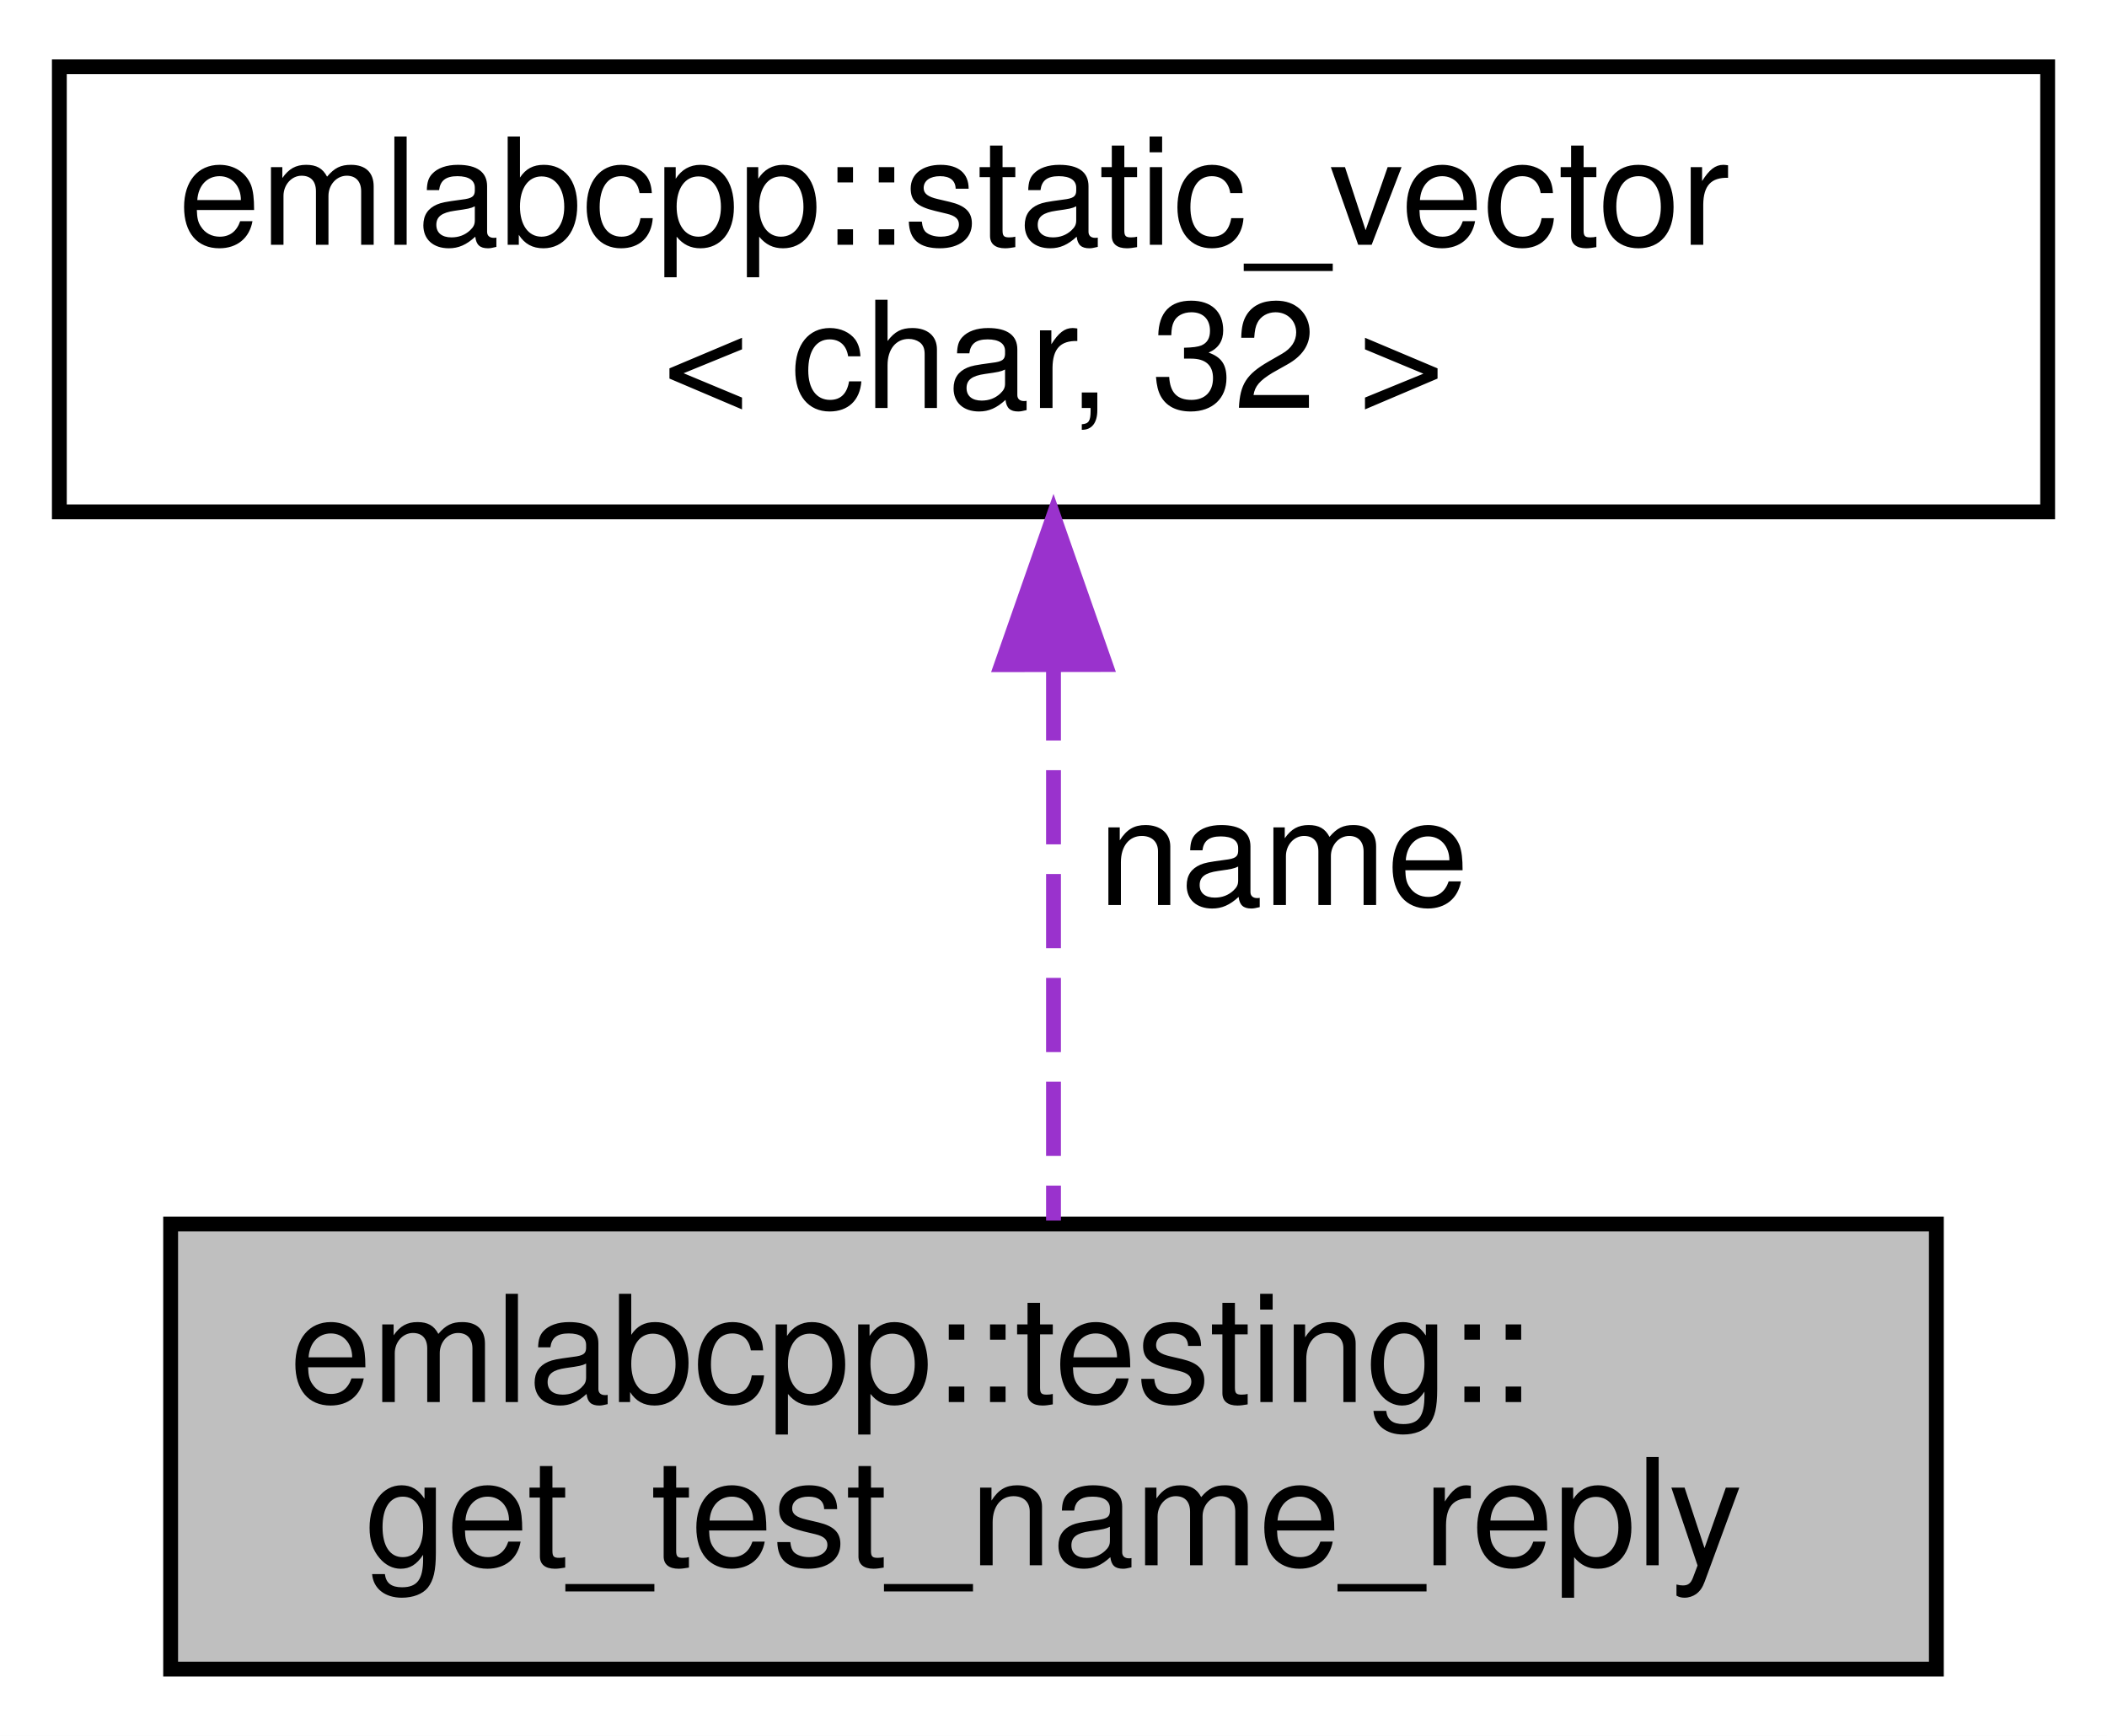
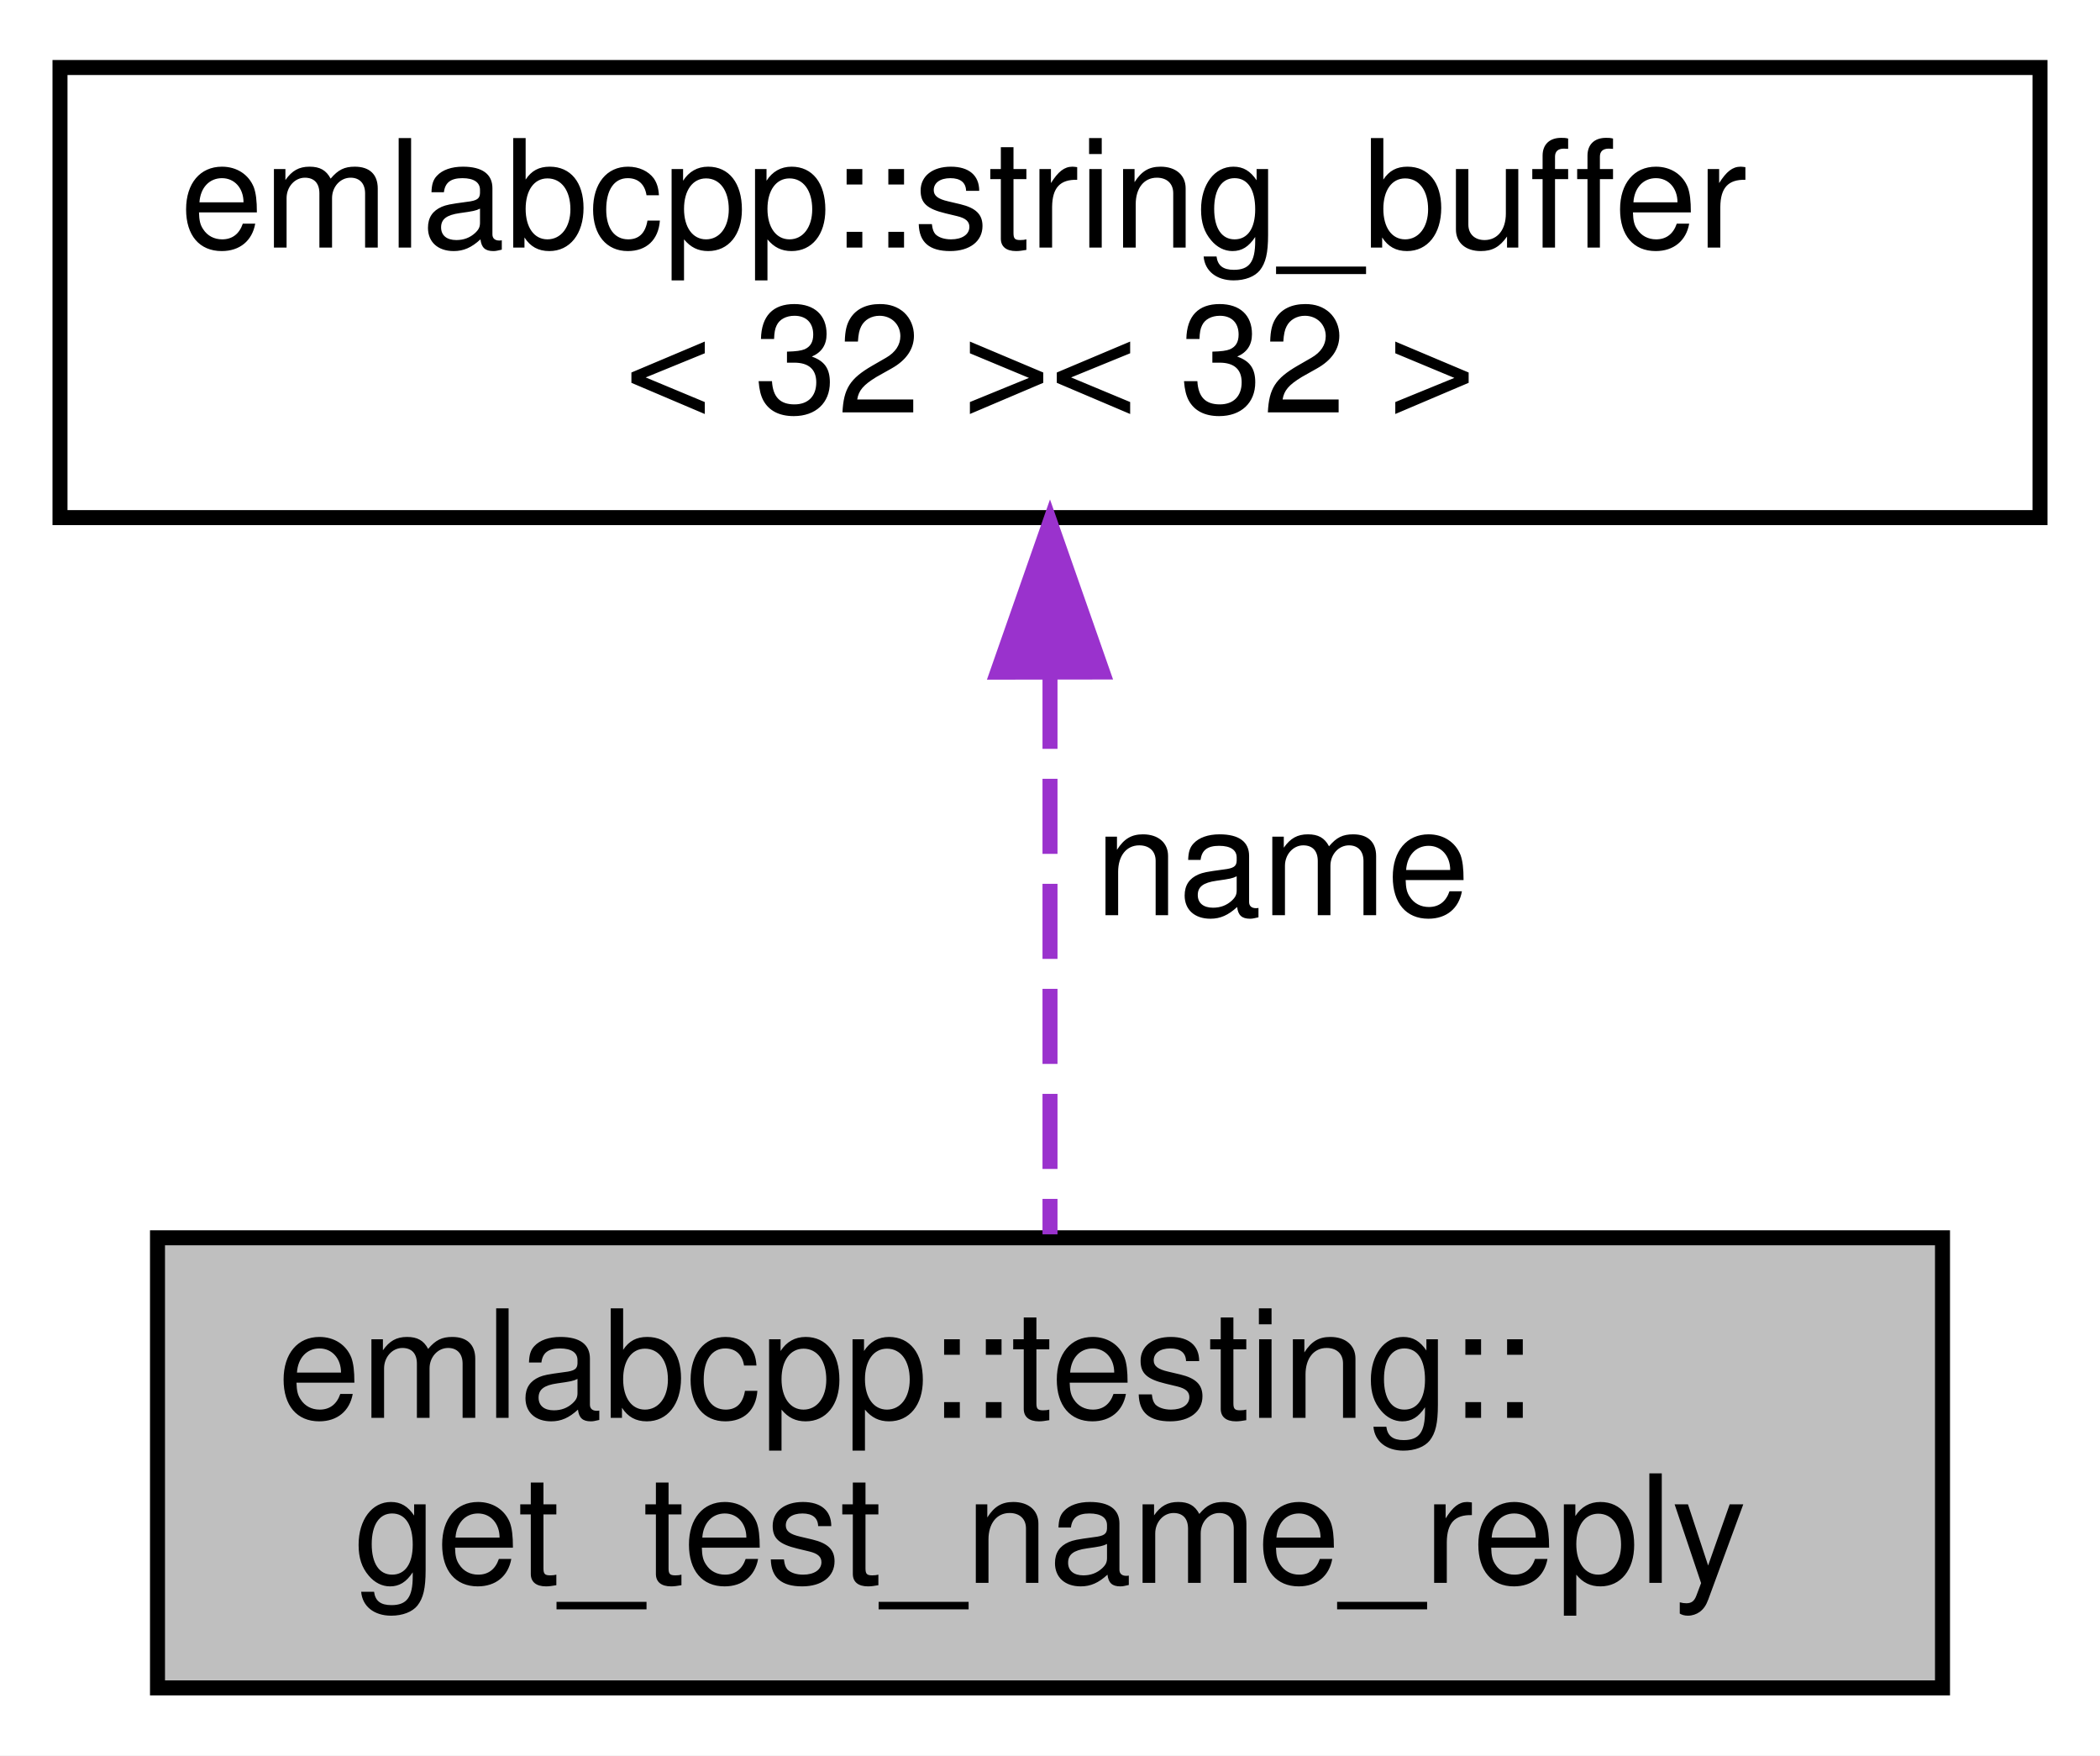
- <svg xmlns="http://www.w3.org/2000/svg" xmlns:xlink="http://www.w3.org/1999/xlink" width="142pt" height="117pt" viewBox="0.00 0.00 142.00 117.00">
+ <svg xmlns="http://www.w3.org/2000/svg" xmlns:xlink="http://www.w3.org/1999/xlink" width="140pt" height="117pt" viewBox="0.00 0.00 140.00 117.00">
  <g id="graph0" class="graph" transform="scale(1 1) rotate(0) translate(4 113)">
-     <polygon fill="white" stroke="transparent" points="-4,4 -4,-113 138,-113 138,4 -4,4" />
+     <polygon fill="white" stroke="transparent" points="-4,4 -4,-113 136,-113 136,4 -4,4" />
    <g id="node1" class="node">
      <g id="a_node1">
        <a xlink:title=" ">
-           <polygon fill="#bfbfbf" stroke="black" points="7.5,-0.5 7.5,-30.5 126.5,-30.5 126.5,-0.5 7.5,-0.5" />
-           <text text-anchor="start" x="15.5" y="-18.5" font-family="Helvetica,sans-Serif" font-size="10.00">emlabcpp::testing::</text>
-           <text text-anchor="middle" x="67" y="-7.5" font-family="Helvetica,sans-Serif" font-size="10.00">get_test_name_reply</text>
+           <polygon fill="#bfbfbf" stroke="black" points="6.5,-0.5 6.5,-30.5 125.5,-30.5 125.5,-0.5 6.5,-0.5" />
+           <text text-anchor="start" x="14.5" y="-18.5" font-family="Helvetica,sans-Serif" font-size="10.00">emlabcpp::testing::</text>
+           <text text-anchor="middle" x="66" y="-7.5" font-family="Helvetica,sans-Serif" font-size="10.00">get_test_name_reply</text>
        </a>
      </g>
    </g>
    <g id="node2" class="node">
      <g id="a_node2">
-         <a xlink:href="classemlabcpp_1_1static__vector.html" target="_top" xlink:title=" ">
-           <polygon fill="white" stroke="black" points="0,-78.5 0,-108.5 134,-108.5 134,-78.5 0,-78.5" />
-           <text text-anchor="start" x="8" y="-96.5" font-family="Helvetica,sans-Serif" font-size="10.00">emlabcpp::static_vector</text>
-           <text text-anchor="middle" x="67" y="-85.5" font-family="Helvetica,sans-Serif" font-size="10.00">&lt; char, 32 &gt;</text>
+         <a xlink:href="structemlabcpp_1_1string__buffer.html" target="_top" xlink:title=" ">
+           <polygon fill="white" stroke="black" points="0,-78.5 0,-108.5 132,-108.5 132,-78.5 0,-78.5" />
+           <text text-anchor="start" x="8" y="-96.5" font-family="Helvetica,sans-Serif" font-size="10.00">emlabcpp::string_buffer</text>
+           <text text-anchor="middle" x="66" y="-85.5" font-family="Helvetica,sans-Serif" font-size="10.00">&lt; 32 &gt;&lt; 32 &gt;</text>
        </a>
      </g>
    </g>
    <g id="edge1" class="edge">
-       <path fill="none" stroke="#9a32cd" stroke-dasharray="5,2" d="M67,-68.09C67,-55.76 67,-41.22 67,-30.73" />
-       <polygon fill="#9a32cd" stroke="#9a32cd" points="63.5,-68.2 67,-78.2 70.5,-68.21 63.5,-68.2" />
-       <text text-anchor="middle" x="82.5" y="-52" font-family="Helvetica,sans-Serif" font-size="10.00"> name</text>
+       <path fill="none" stroke="#9a32cd" stroke-dasharray="5,2" d="M66,-68.09C66,-55.76 66,-41.22 66,-30.73" />
+       <polygon fill="#9a32cd" stroke="#9a32cd" points="62.5,-68.2 66,-78.2 69.5,-68.21 62.5,-68.2" />
+       <text text-anchor="middle" x="81.5" y="-52" font-family="Helvetica,sans-Serif" font-size="10.00"> name</text>
    </g>
  </g>
</svg>
